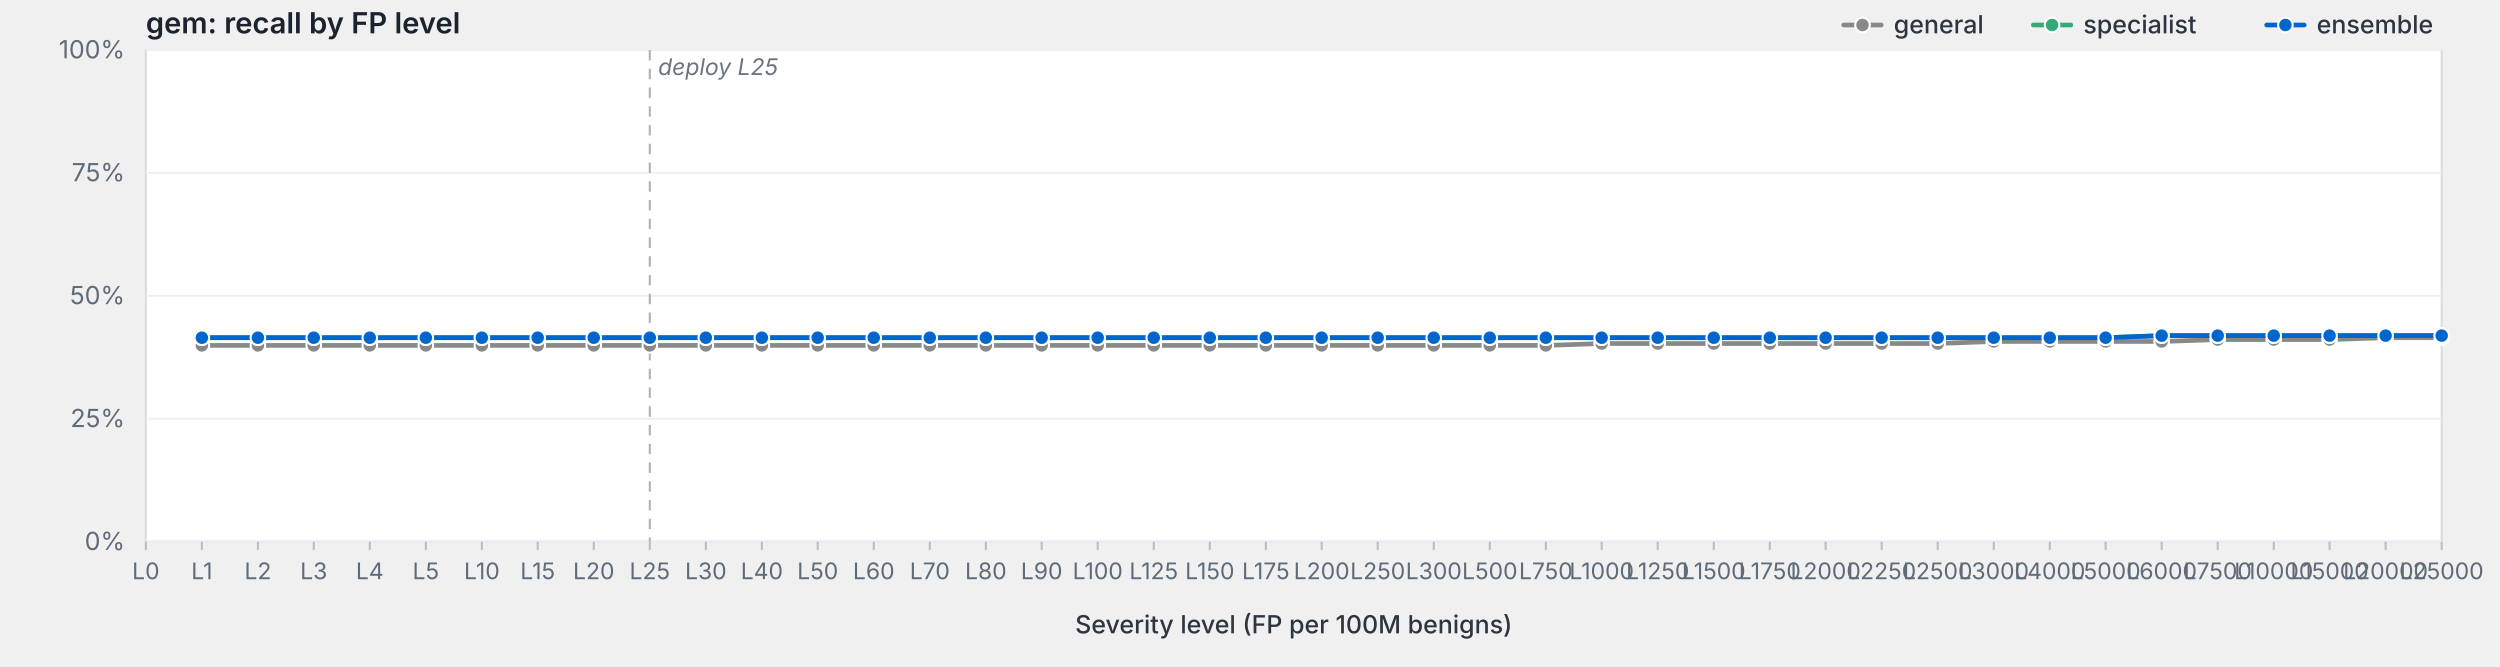
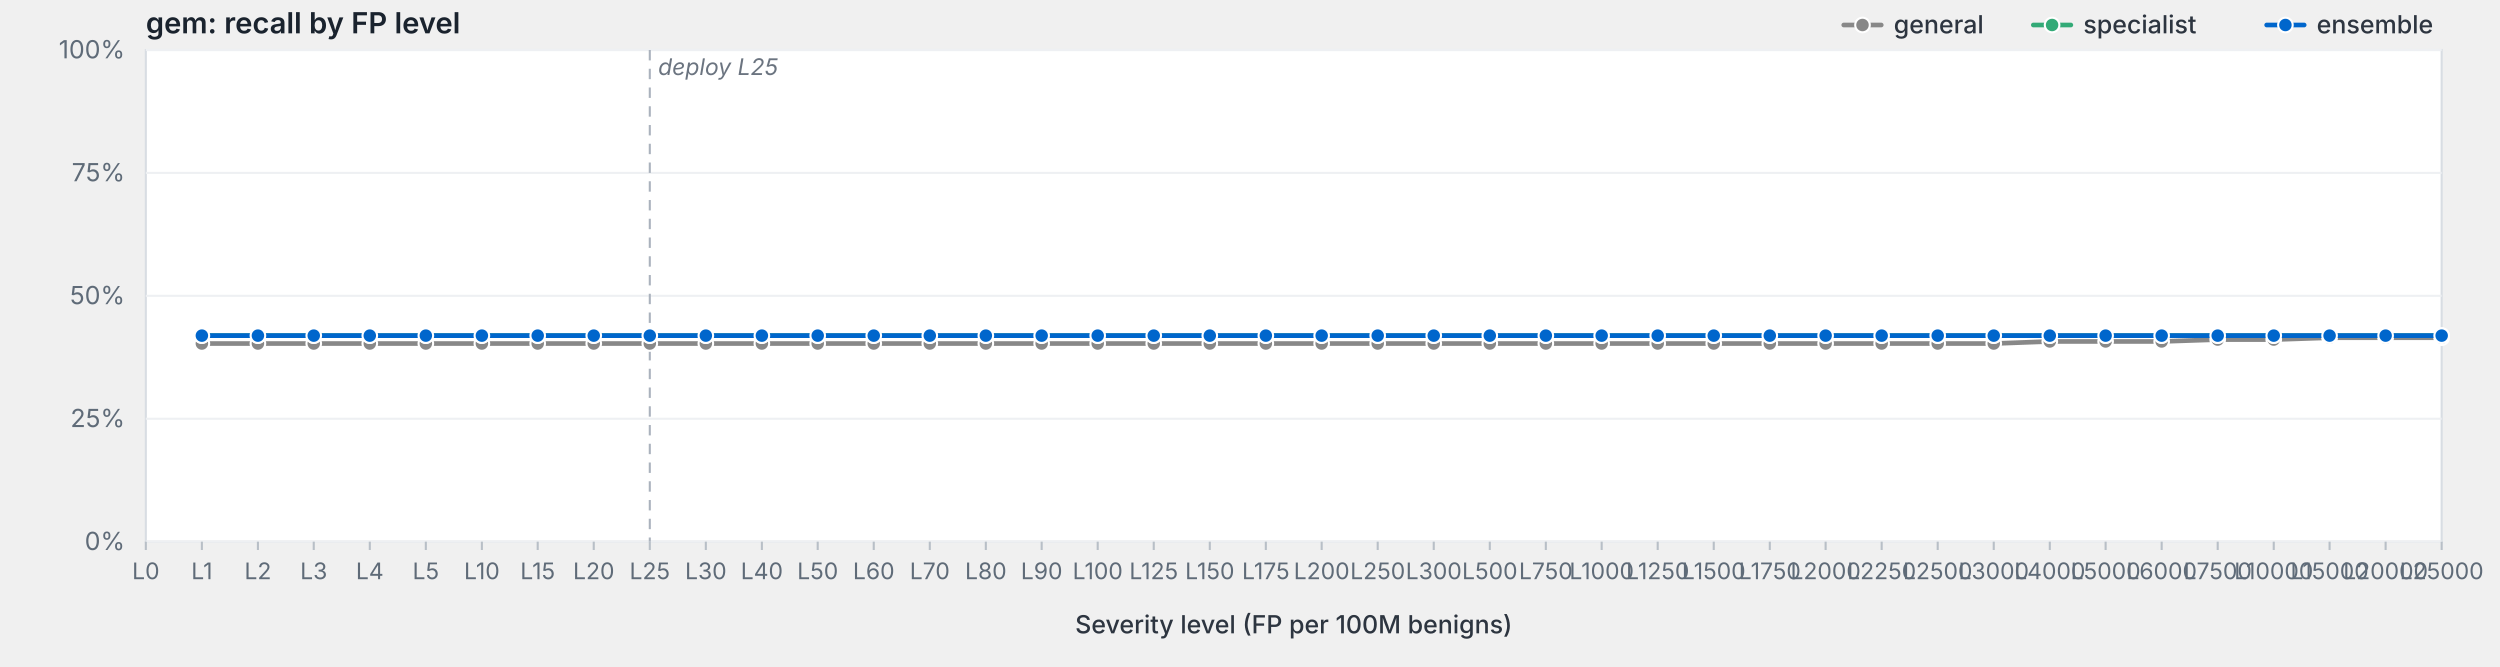
<svg xmlns="http://www.w3.org/2000/svg" viewBox="0 0 1200 320" width="1200" height="320" preserveAspectRatio="xMidYMid meet" role="img" aria-label="gem: recall by FP level">
  <style>svg { background: #fdfdfd; }.frame { fill: #fff; stroke: #d8dde3; stroke-width: 1; }.grid { stroke: #eef0f3; stroke-width: 1; }.tick { stroke: #b8bfc7; stroke-width: 1; }.axis-label { fill: #5f6b78; font-family: -apple-system, BlinkMacSystemFont, "Segoe UI", system-ui, sans-serif; font-size: 12px; }.x-label { fill: #5f6b78; font-family: -apple-system, BlinkMacSystemFont, "Segoe UI", system-ui, sans-serif; font-size: 11px; }.axis-title { fill: #2d3540; font-family: -apple-system, BlinkMacSystemFont, "Segoe UI", system-ui, sans-serif; font-size: 12px; font-weight: 500; }.title { fill: #1a232e; font-family: -apple-system, BlinkMacSystemFont, "Segoe UI", system-ui, sans-serif; font-size: 14px; font-weight: 600; }.deploy-marker { stroke: #aab2bd; stroke-width: 1; stroke-dasharray: 5,4; }.deploy-label { fill: #6b7480; font-family: -apple-system, BlinkMacSystemFont, "Segoe UI", system-ui, sans-serif; font-size: 11px; font-style: italic; }.curve { fill: none; stroke-width: 2.25; stroke-linejoin: round; stroke-linecap: round; }.marker { stroke: #fff; stroke-width: 1; }.legend-text { fill: #2d3540; font-family: -apple-system, BlinkMacSystemFont, "Segoe UI", system-ui, sans-serif; font-size: 12px; font-weight: 500; }</style>
  <text class="title" x="70" y="16">gem: recall by FP level</text>
  <rect class="frame" x="70" y="24" width="1102" height="236" />
  <line class="grid" x1="70" y1="260.0" x2="1172" y2="260.0" />
  <text class="axis-label" x="60" y="264.0" text-anchor="end">0%</text>
  <line class="grid" x1="70" y1="201.0" x2="1172" y2="201.0" />
  <text class="axis-label" x="60" y="205.0" text-anchor="end">25%</text>
  <line class="grid" x1="70" y1="142.0" x2="1172" y2="142.0" />
  <text class="axis-label" x="60" y="146.0" text-anchor="end">50%</text>
  <line class="grid" x1="70" y1="83.0" x2="1172" y2="83.0" />
  <text class="axis-label" x="60" y="87.0" text-anchor="end">75%</text>
  <line class="grid" x1="70" y1="24.0" x2="1172" y2="24.0" />
  <text class="axis-label" x="60" y="28.0" text-anchor="end">100%</text>
  <line class="deploy-marker" x1="311.9" y1="24" x2="311.9" y2="260" />
  <text class="deploy-label" x="315.9" y="36" text-anchor="start">deploy L25</text>
  <line class="tick" x1="70.0" y1="260" x2="70.0" y2="264" />
  <text class="x-label" x="70.0" y="278" text-anchor="middle">L0</text>
  <line class="tick" x1="96.9" y1="260" x2="96.9" y2="264" />
  <text class="x-label" x="96.9" y="278" text-anchor="middle">L1</text>
  <line class="tick" x1="123.8" y1="260" x2="123.8" y2="264" />
  <text class="x-label" x="123.8" y="278" text-anchor="middle">L2</text>
  <line class="tick" x1="150.6" y1="260" x2="150.6" y2="264" />
  <text class="x-label" x="150.6" y="278" text-anchor="middle">L3</text>
  <line class="tick" x1="177.5" y1="260" x2="177.5" y2="264" />
  <text class="x-label" x="177.5" y="278" text-anchor="middle">L4</text>
  <line class="tick" x1="204.4" y1="260" x2="204.4" y2="264" />
  <text class="x-label" x="204.4" y="278" text-anchor="middle">L5</text>
  <line class="tick" x1="231.3" y1="260" x2="231.3" y2="264" />
  <text class="x-label" x="231.3" y="278" text-anchor="middle">L10</text>
  <line class="tick" x1="258.1" y1="260" x2="258.1" y2="264" />
  <text class="x-label" x="258.1" y="278" text-anchor="middle">L15</text>
  <line class="tick" x1="285.0" y1="260" x2="285.0" y2="264" />
  <text class="x-label" x="285.0" y="278" text-anchor="middle">L20</text>
  <line class="tick" x1="311.9" y1="260" x2="311.9" y2="264" />
  <text class="x-label" x="311.9" y="278" text-anchor="middle">L25</text>
  <line class="tick" x1="338.8" y1="260" x2="338.8" y2="264" />
  <text class="x-label" x="338.8" y="278" text-anchor="middle">L30</text>
  <line class="tick" x1="365.7" y1="260" x2="365.7" y2="264" />
  <text class="x-label" x="365.7" y="278" text-anchor="middle">L40</text>
  <line class="tick" x1="392.5" y1="260" x2="392.5" y2="264" />
  <text class="x-label" x="392.5" y="278" text-anchor="middle">L50</text>
  <line class="tick" x1="419.4" y1="260" x2="419.4" y2="264" />
  <text class="x-label" x="419.4" y="278" text-anchor="middle">L60</text>
  <line class="tick" x1="446.3" y1="260" x2="446.3" y2="264" />
  <text class="x-label" x="446.3" y="278" text-anchor="middle">L70</text>
  <line class="tick" x1="473.2" y1="260" x2="473.2" y2="264" />
  <text class="x-label" x="473.2" y="278" text-anchor="middle">L80</text>
  <line class="tick" x1="500.0" y1="260" x2="500.0" y2="264" />
  <text class="x-label" x="500.0" y="278" text-anchor="middle">L90</text>
  <line class="tick" x1="526.9" y1="260" x2="526.9" y2="264" />
  <text class="x-label" x="526.9" y="278" text-anchor="middle">L100</text>
  <line class="tick" x1="553.8" y1="260" x2="553.8" y2="264" />
  <text class="x-label" x="553.8" y="278" text-anchor="middle">L125</text>
  <line class="tick" x1="580.7" y1="260" x2="580.7" y2="264" />
  <text class="x-label" x="580.7" y="278" text-anchor="middle">L150</text>
  <line class="tick" x1="607.6" y1="260" x2="607.6" y2="264" />
  <text class="x-label" x="607.6" y="278" text-anchor="middle">L175</text>
  <line class="tick" x1="634.4" y1="260" x2="634.4" y2="264" />
  <text class="x-label" x="634.4" y="278" text-anchor="middle">L200</text>
  <line class="tick" x1="661.3" y1="260" x2="661.3" y2="264" />
  <text class="x-label" x="661.3" y="278" text-anchor="middle">L250</text>
  <line class="tick" x1="688.2" y1="260" x2="688.2" y2="264" />
  <text class="x-label" x="688.2" y="278" text-anchor="middle">L300</text>
  <line class="tick" x1="715.1" y1="260" x2="715.1" y2="264" />
  <text class="x-label" x="715.1" y="278" text-anchor="middle">L500</text>
  <line class="tick" x1="742.0" y1="260" x2="742.0" y2="264" />
  <text class="x-label" x="742.0" y="278" text-anchor="middle">L750</text>
  <line class="tick" x1="768.8" y1="260" x2="768.8" y2="264" />
  <text class="x-label" x="768.8" y="278" text-anchor="middle">L1000</text>
  <line class="tick" x1="795.7" y1="260" x2="795.7" y2="264" />
  <text class="x-label" x="795.7" y="278" text-anchor="middle">L1250</text>
  <line class="tick" x1="822.6" y1="260" x2="822.6" y2="264" />
  <text class="x-label" x="822.6" y="278" text-anchor="middle">L1500</text>
  <line class="tick" x1="849.5" y1="260" x2="849.5" y2="264" />
  <text class="x-label" x="849.5" y="278" text-anchor="middle">L1750</text>
  <line class="tick" x1="876.3" y1="260" x2="876.3" y2="264" />
  <text class="x-label" x="876.3" y="278" text-anchor="middle">L2000</text>
  <line class="tick" x1="903.2" y1="260" x2="903.2" y2="264" />
  <text class="x-label" x="903.2" y="278" text-anchor="middle">L2250</text>
  <line class="tick" x1="930.1" y1="260" x2="930.1" y2="264" />
  <text class="x-label" x="930.1" y="278" text-anchor="middle">L2500</text>
  <line class="tick" x1="957.0" y1="260" x2="957.0" y2="264" />
  <text class="x-label" x="957.0" y="278" text-anchor="middle">L3000</text>
  <line class="tick" x1="983.9" y1="260" x2="983.9" y2="264" />
  <text class="x-label" x="983.9" y="278" text-anchor="middle">L4000</text>
  <line class="tick" x1="1010.7" y1="260" x2="1010.7" y2="264" />
  <text class="x-label" x="1010.7" y="278" text-anchor="middle">L5000</text>
  <line class="tick" x1="1037.6" y1="260" x2="1037.6" y2="264" />
  <text class="x-label" x="1037.6" y="278" text-anchor="middle">L6000</text>
  <line class="tick" x1="1064.5" y1="260" x2="1064.5" y2="264" />
  <text class="x-label" x="1064.5" y="278" text-anchor="middle">L7500</text>
  <line class="tick" x1="1091.4" y1="260" x2="1091.4" y2="264" />
  <text class="x-label" x="1091.4" y="278" text-anchor="middle">L10000</text>
  <line class="tick" x1="1118.2" y1="260" x2="1118.2" y2="264" />
  <text class="x-label" x="1118.2" y="278" text-anchor="middle">L15000</text>
  <line class="tick" x1="1145.1" y1="260" x2="1145.1" y2="264" />
  <text class="x-label" x="1145.1" y="278" text-anchor="middle">L20000</text>
  <line class="tick" x1="1172.0" y1="260" x2="1172.0" y2="264" />
  <text class="x-label" x="1172.0" y="278" text-anchor="middle">L25000</text>
  <text class="axis-title" x="621.0" y="304" text-anchor="middle">Severity level (FP per 100M benigns)</text>
-   <path class="curve" d="M96.9,165.8 L123.8,165.8 L150.6,165.8 L177.5,165.8 L204.4,165.8 L231.3,165.8 L258.1,165.8 L285.0,165.8 L311.9,165.8 L338.8,165.8 L365.7,165.8 L392.5,165.8 L419.4,165.8 L446.3,165.8 L473.2,165.8 L500.0,165.8 L526.9,165.8 L553.8,165.8 L580.7,165.8 L607.6,165.8 L634.4,165.8 L661.3,165.8 L688.2,165.8 L715.1,165.8 L742.0,165.8 L768.8,164.9 L795.7,164.9 L822.6,164.9 L849.5,164.9 L876.3,164.9 L903.2,164.9 L930.1,164.9 L957.0,163.9 L983.9,163.9 L1010.7,163.9 L1037.6,163.9 L1064.5,163.0 L1091.4,163.0 L1118.2,163.0 L1145.1,162.1 L1172.0,162.1" stroke="#888" />
-   <circle class="marker" cx="96.9" cy="165.8" r="3.5" fill="#888" />
-   <circle class="marker" cx="123.8" cy="165.8" r="3.5" fill="#888" />
-   <circle class="marker" cx="150.6" cy="165.8" r="3.5" fill="#888" />
-   <circle class="marker" cx="177.5" cy="165.8" r="3.5" fill="#888" />
-   <circle class="marker" cx="204.4" cy="165.8" r="3.5" fill="#888" />
-   <circle class="marker" cx="231.3" cy="165.8" r="3.5" fill="#888" />
-   <circle class="marker" cx="258.1" cy="165.8" r="3.5" fill="#888" />
-   <circle class="marker" cx="285.0" cy="165.8" r="3.5" fill="#888" />
-   <circle class="marker" cx="311.9" cy="165.8" r="3.5" fill="#888" />
-   <circle class="marker" cx="338.8" cy="165.8" r="3.5" fill="#888" />
-   <circle class="marker" cx="365.7" cy="165.8" r="3.5" fill="#888" />
-   <circle class="marker" cx="392.5" cy="165.8" r="3.5" fill="#888" />
-   <circle class="marker" cx="419.4" cy="165.8" r="3.5" fill="#888" />
-   <circle class="marker" cx="446.3" cy="165.8" r="3.5" fill="#888" />
-   <circle class="marker" cx="473.2" cy="165.8" r="3.5" fill="#888" />
-   <circle class="marker" cx="500.0" cy="165.8" r="3.5" fill="#888" />
-   <circle class="marker" cx="526.9" cy="165.8" r="3.5" fill="#888" />
-   <circle class="marker" cx="553.8" cy="165.8" r="3.5" fill="#888" />
-   <circle class="marker" cx="580.7" cy="165.8" r="3.5" fill="#888" />
-   <circle class="marker" cx="607.6" cy="165.8" r="3.5" fill="#888" />
-   <circle class="marker" cx="634.4" cy="165.8" r="3.5" fill="#888" />
-   <circle class="marker" cx="661.3" cy="165.8" r="3.5" fill="#888" />
-   <circle class="marker" cx="688.2" cy="165.8" r="3.5" fill="#888" />
-   <circle class="marker" cx="715.1" cy="165.8" r="3.5" fill="#888" />
-   <circle class="marker" cx="742.0" cy="165.8" r="3.5" fill="#888" />
+   <path class="curve" d="M96.9,164.9 L123.8,164.9 L150.6,164.9 L177.5,164.9 L204.4,164.9 L231.3,164.9 L258.1,164.9 L285.0,164.9 L311.9,164.9 L338.8,164.9 L365.7,164.9 L392.5,164.9 L419.4,164.9 L446.3,164.9 L473.2,164.9 L500.0,164.9 L526.9,164.9 L553.8,164.9 L580.7,164.9 L607.6,164.9 L634.4,164.9 L661.3,164.9 L688.2,164.9 L715.1,164.9 L742.0,164.9 L768.8,164.9 L795.7,164.9 L822.6,164.9 L849.5,164.9 L876.3,164.9 L903.2,164.9 L930.1,164.9 L957.0,164.9 L983.9,163.9 L1010.7,163.9 L1037.6,163.9 L1064.5,163.0 L1091.4,163.0 L1118.2,162.1 L1145.1,162.1 L1172.0,162.1" stroke="#888" />
+   <circle class="marker" cx="96.9" cy="164.9" r="3.5" fill="#888" />
+   <circle class="marker" cx="123.8" cy="164.9" r="3.5" fill="#888" />
+   <circle class="marker" cx="150.6" cy="164.9" r="3.5" fill="#888" />
+   <circle class="marker" cx="177.5" cy="164.9" r="3.5" fill="#888" />
+   <circle class="marker" cx="204.4" cy="164.9" r="3.5" fill="#888" />
+   <circle class="marker" cx="231.3" cy="164.9" r="3.5" fill="#888" />
+   <circle class="marker" cx="258.1" cy="164.9" r="3.5" fill="#888" />
+   <circle class="marker" cx="285.0" cy="164.9" r="3.5" fill="#888" />
+   <circle class="marker" cx="311.9" cy="164.9" r="3.5" fill="#888" />
+   <circle class="marker" cx="338.8" cy="164.9" r="3.5" fill="#888" />
+   <circle class="marker" cx="365.7" cy="164.9" r="3.5" fill="#888" />
+   <circle class="marker" cx="392.5" cy="164.9" r="3.5" fill="#888" />
+   <circle class="marker" cx="419.4" cy="164.9" r="3.5" fill="#888" />
+   <circle class="marker" cx="446.3" cy="164.9" r="3.5" fill="#888" />
+   <circle class="marker" cx="473.2" cy="164.9" r="3.5" fill="#888" />
+   <circle class="marker" cx="500.0" cy="164.9" r="3.5" fill="#888" />
+   <circle class="marker" cx="526.9" cy="164.9" r="3.5" fill="#888" />
+   <circle class="marker" cx="553.8" cy="164.9" r="3.5" fill="#888" />
+   <circle class="marker" cx="580.7" cy="164.9" r="3.5" fill="#888" />
+   <circle class="marker" cx="607.6" cy="164.9" r="3.5" fill="#888" />
+   <circle class="marker" cx="634.4" cy="164.9" r="3.5" fill="#888" />
+   <circle class="marker" cx="661.3" cy="164.9" r="3.5" fill="#888" />
+   <circle class="marker" cx="688.2" cy="164.9" r="3.5" fill="#888" />
+   <circle class="marker" cx="715.1" cy="164.9" r="3.5" fill="#888" />
+   <circle class="marker" cx="742.0" cy="164.9" r="3.5" fill="#888" />
  <circle class="marker" cx="768.8" cy="164.9" r="3.5" fill="#888" />
  <circle class="marker" cx="795.7" cy="164.9" r="3.5" fill="#888" />
  <circle class="marker" cx="822.6" cy="164.9" r="3.5" fill="#888" />
  <circle class="marker" cx="849.5" cy="164.9" r="3.5" fill="#888" />
  <circle class="marker" cx="876.3" cy="164.9" r="3.5" fill="#888" />
  <circle class="marker" cx="903.2" cy="164.9" r="3.5" fill="#888" />
  <circle class="marker" cx="930.1" cy="164.9" r="3.5" fill="#888" />
-   <circle class="marker" cx="957.0" cy="163.9" r="3.5" fill="#888" />
+   <circle class="marker" cx="957.0" cy="164.9" r="3.5" fill="#888" />
  <circle class="marker" cx="983.9" cy="163.9" r="3.5" fill="#888" />
  <circle class="marker" cx="1010.7" cy="163.9" r="3.5" fill="#888" />
  <circle class="marker" cx="1037.6" cy="163.9" r="3.5" fill="#888" />
  <circle class="marker" cx="1064.5" cy="163.0" r="3.5" fill="#888" />
  <circle class="marker" cx="1091.4" cy="163.0" r="3.5" fill="#888" />
-   <circle class="marker" cx="1118.2" cy="163.0" r="3.5" fill="#888" />
+   <circle class="marker" cx="1118.2" cy="162.1" r="3.5" fill="#888" />
  <circle class="marker" cx="1145.1" cy="162.1" r="3.5" fill="#888" />
  <circle class="marker" cx="1172.0" cy="162.1" r="3.5" fill="#888" />
-   <path class="curve" d="M96.9,162.1 L123.8,162.1 L150.6,162.1 L177.5,162.1 L204.4,162.1 L231.3,162.1 L258.1,162.1 L285.0,162.1 L311.9,162.1 L338.8,162.1 L365.7,162.1 L392.5,162.1 L419.4,162.1 L446.3,162.1 L473.2,162.1 L500.0,162.1 L526.9,162.1 L553.8,162.1 L580.7,162.1 L607.6,162.1 L634.4,162.1 L661.3,162.1 L688.2,162.1 L715.1,162.1 L742.0,162.1 L768.8,162.1 L795.7,162.1 L822.6,162.1 L849.5,162.1 L876.3,162.1 L903.2,162.1 L930.1,162.1 L957.0,162.1 L983.9,162.1 L1010.7,162.1 L1037.6,161.1 L1064.5,161.1 L1091.4,161.1 L1118.2,161.1 L1145.1,161.1 L1172.0,161.1" stroke="#3a7" />
-   <circle class="marker" cx="96.9" cy="162.1" r="3.5" fill="#3a7" />
-   <circle class="marker" cx="123.8" cy="162.1" r="3.5" fill="#3a7" />
-   <circle class="marker" cx="150.6" cy="162.1" r="3.5" fill="#3a7" />
-   <circle class="marker" cx="177.5" cy="162.1" r="3.5" fill="#3a7" />
-   <circle class="marker" cx="204.4" cy="162.1" r="3.5" fill="#3a7" />
-   <circle class="marker" cx="231.3" cy="162.1" r="3.5" fill="#3a7" />
-   <circle class="marker" cx="258.1" cy="162.1" r="3.5" fill="#3a7" />
-   <circle class="marker" cx="285.0" cy="162.1" r="3.5" fill="#3a7" />
-   <circle class="marker" cx="311.9" cy="162.1" r="3.5" fill="#3a7" />
-   <circle class="marker" cx="338.8" cy="162.1" r="3.5" fill="#3a7" />
-   <circle class="marker" cx="365.7" cy="162.1" r="3.5" fill="#3a7" />
-   <circle class="marker" cx="392.5" cy="162.1" r="3.5" fill="#3a7" />
-   <circle class="marker" cx="419.4" cy="162.1" r="3.5" fill="#3a7" />
-   <circle class="marker" cx="446.3" cy="162.1" r="3.5" fill="#3a7" />
-   <circle class="marker" cx="473.2" cy="162.1" r="3.5" fill="#3a7" />
-   <circle class="marker" cx="500.0" cy="162.1" r="3.5" fill="#3a7" />
-   <circle class="marker" cx="526.9" cy="162.1" r="3.5" fill="#3a7" />
-   <circle class="marker" cx="553.8" cy="162.1" r="3.5" fill="#3a7" />
-   <circle class="marker" cx="580.7" cy="162.1" r="3.5" fill="#3a7" />
-   <circle class="marker" cx="607.6" cy="162.1" r="3.5" fill="#3a7" />
-   <circle class="marker" cx="634.4" cy="162.1" r="3.5" fill="#3a7" />
-   <circle class="marker" cx="661.3" cy="162.1" r="3.5" fill="#3a7" />
-   <circle class="marker" cx="688.2" cy="162.1" r="3.5" fill="#3a7" />
-   <circle class="marker" cx="715.1" cy="162.1" r="3.5" fill="#3a7" />
-   <circle class="marker" cx="742.0" cy="162.1" r="3.5" fill="#3a7" />
-   <circle class="marker" cx="768.8" cy="162.1" r="3.5" fill="#3a7" />
-   <circle class="marker" cx="795.7" cy="162.1" r="3.5" fill="#3a7" />
-   <circle class="marker" cx="822.6" cy="162.1" r="3.5" fill="#3a7" />
-   <circle class="marker" cx="849.5" cy="162.1" r="3.5" fill="#3a7" />
-   <circle class="marker" cx="876.3" cy="162.1" r="3.5" fill="#3a7" />
-   <circle class="marker" cx="903.2" cy="162.1" r="3.5" fill="#3a7" />
-   <circle class="marker" cx="930.1" cy="162.1" r="3.5" fill="#3a7" />
-   <circle class="marker" cx="957.0" cy="162.1" r="3.5" fill="#3a7" />
-   <circle class="marker" cx="983.9" cy="162.1" r="3.5" fill="#3a7" />
-   <circle class="marker" cx="1010.7" cy="162.1" r="3.5" fill="#3a7" />
+   <path class="curve" d="M96.9,161.1 L123.8,161.1 L150.6,161.1 L177.5,161.1 L204.4,161.1 L231.3,161.1 L258.1,161.1 L285.0,161.1 L311.9,161.1 L338.8,161.1 L365.7,161.1 L392.5,161.1 L419.4,161.1 L446.3,161.1 L473.2,161.1 L500.0,161.1 L526.9,161.1 L553.8,161.1 L580.7,161.1 L607.6,161.1 L634.4,161.1 L661.3,161.1 L688.2,161.1 L715.1,161.1 L742.0,161.1 L768.8,161.1 L795.7,161.1 L822.6,161.1 L849.5,161.1 L876.3,161.1 L903.2,161.1 L930.1,161.1 L957.0,161.1 L983.9,161.1 L1010.7,161.1 L1037.6,161.1 L1064.5,161.1 L1091.4,161.1 L1118.2,161.1 L1145.1,161.1 L1172.0,161.1" stroke="#3a7" />
+   <circle class="marker" cx="96.9" cy="161.1" r="3.5" fill="#3a7" />
+   <circle class="marker" cx="123.8" cy="161.1" r="3.5" fill="#3a7" />
+   <circle class="marker" cx="150.6" cy="161.1" r="3.5" fill="#3a7" />
+   <circle class="marker" cx="177.5" cy="161.1" r="3.5" fill="#3a7" />
+   <circle class="marker" cx="204.4" cy="161.1" r="3.5" fill="#3a7" />
+   <circle class="marker" cx="231.3" cy="161.1" r="3.5" fill="#3a7" />
+   <circle class="marker" cx="258.1" cy="161.1" r="3.5" fill="#3a7" />
+   <circle class="marker" cx="285.0" cy="161.1" r="3.5" fill="#3a7" />
+   <circle class="marker" cx="311.9" cy="161.1" r="3.5" fill="#3a7" />
+   <circle class="marker" cx="338.8" cy="161.1" r="3.5" fill="#3a7" />
+   <circle class="marker" cx="365.7" cy="161.1" r="3.5" fill="#3a7" />
+   <circle class="marker" cx="392.5" cy="161.1" r="3.5" fill="#3a7" />
+   <circle class="marker" cx="419.4" cy="161.1" r="3.5" fill="#3a7" />
+   <circle class="marker" cx="446.3" cy="161.1" r="3.5" fill="#3a7" />
+   <circle class="marker" cx="473.2" cy="161.1" r="3.5" fill="#3a7" />
+   <circle class="marker" cx="500.0" cy="161.1" r="3.5" fill="#3a7" />
+   <circle class="marker" cx="526.9" cy="161.1" r="3.5" fill="#3a7" />
+   <circle class="marker" cx="553.8" cy="161.1" r="3.5" fill="#3a7" />
+   <circle class="marker" cx="580.7" cy="161.1" r="3.5" fill="#3a7" />
+   <circle class="marker" cx="607.6" cy="161.1" r="3.5" fill="#3a7" />
+   <circle class="marker" cx="634.4" cy="161.1" r="3.5" fill="#3a7" />
+   <circle class="marker" cx="661.3" cy="161.1" r="3.5" fill="#3a7" />
+   <circle class="marker" cx="688.2" cy="161.1" r="3.5" fill="#3a7" />
+   <circle class="marker" cx="715.1" cy="161.1" r="3.5" fill="#3a7" />
+   <circle class="marker" cx="742.0" cy="161.1" r="3.5" fill="#3a7" />
+   <circle class="marker" cx="768.8" cy="161.1" r="3.5" fill="#3a7" />
+   <circle class="marker" cx="795.7" cy="161.1" r="3.5" fill="#3a7" />
+   <circle class="marker" cx="822.6" cy="161.1" r="3.5" fill="#3a7" />
+   <circle class="marker" cx="849.5" cy="161.1" r="3.5" fill="#3a7" />
+   <circle class="marker" cx="876.3" cy="161.1" r="3.5" fill="#3a7" />
+   <circle class="marker" cx="903.2" cy="161.1" r="3.5" fill="#3a7" />
+   <circle class="marker" cx="930.1" cy="161.1" r="3.5" fill="#3a7" />
+   <circle class="marker" cx="957.0" cy="161.1" r="3.5" fill="#3a7" />
+   <circle class="marker" cx="983.9" cy="161.1" r="3.5" fill="#3a7" />
+   <circle class="marker" cx="1010.7" cy="161.1" r="3.5" fill="#3a7" />
  <circle class="marker" cx="1037.6" cy="161.1" r="3.5" fill="#3a7" />
  <circle class="marker" cx="1064.5" cy="161.1" r="3.5" fill="#3a7" />
  <circle class="marker" cx="1091.4" cy="161.1" r="3.5" fill="#3a7" />
  <circle class="marker" cx="1118.2" cy="161.1" r="3.5" fill="#3a7" />
  <circle class="marker" cx="1145.1" cy="161.1" r="3.5" fill="#3a7" />
  <circle class="marker" cx="1172.0" cy="161.1" r="3.5" fill="#3a7" />
-   <path class="curve" d="M96.9,162.1 L123.8,162.1 L150.6,162.1 L177.5,162.1 L204.4,162.1 L231.3,162.1 L258.1,162.1 L285.0,162.1 L311.9,162.1 L338.8,162.1 L365.7,162.1 L392.5,162.1 L419.4,162.1 L446.3,162.1 L473.2,162.1 L500.0,162.1 L526.9,162.1 L553.8,162.1 L580.7,162.1 L607.6,162.1 L634.4,162.1 L661.3,162.1 L688.2,162.1 L715.1,162.1 L742.0,162.1 L768.8,162.1 L795.7,162.1 L822.6,162.1 L849.5,162.1 L876.3,162.1 L903.2,162.1 L930.1,162.1 L957.0,162.1 L983.9,162.1 L1010.7,162.1 L1037.6,161.1 L1064.5,161.1 L1091.4,161.1 L1118.2,161.1 L1145.1,161.1 L1172.0,161.1" stroke="#06c" />
-   <circle class="marker" cx="96.9" cy="162.1" r="3.5" fill="#06c" />
-   <circle class="marker" cx="123.8" cy="162.1" r="3.5" fill="#06c" />
-   <circle class="marker" cx="150.6" cy="162.1" r="3.5" fill="#06c" />
-   <circle class="marker" cx="177.5" cy="162.1" r="3.5" fill="#06c" />
-   <circle class="marker" cx="204.4" cy="162.1" r="3.5" fill="#06c" />
-   <circle class="marker" cx="231.3" cy="162.1" r="3.5" fill="#06c" />
-   <circle class="marker" cx="258.1" cy="162.1" r="3.5" fill="#06c" />
-   <circle class="marker" cx="285.0" cy="162.1" r="3.5" fill="#06c" />
-   <circle class="marker" cx="311.9" cy="162.1" r="3.5" fill="#06c" />
-   <circle class="marker" cx="338.8" cy="162.1" r="3.5" fill="#06c" />
-   <circle class="marker" cx="365.7" cy="162.1" r="3.5" fill="#06c" />
-   <circle class="marker" cx="392.5" cy="162.1" r="3.5" fill="#06c" />
-   <circle class="marker" cx="419.4" cy="162.1" r="3.5" fill="#06c" />
-   <circle class="marker" cx="446.3" cy="162.1" r="3.5" fill="#06c" />
-   <circle class="marker" cx="473.2" cy="162.1" r="3.5" fill="#06c" />
-   <circle class="marker" cx="500.0" cy="162.1" r="3.5" fill="#06c" />
-   <circle class="marker" cx="526.9" cy="162.1" r="3.5" fill="#06c" />
-   <circle class="marker" cx="553.8" cy="162.1" r="3.5" fill="#06c" />
-   <circle class="marker" cx="580.7" cy="162.1" r="3.5" fill="#06c" />
-   <circle class="marker" cx="607.6" cy="162.1" r="3.5" fill="#06c" />
-   <circle class="marker" cx="634.4" cy="162.1" r="3.5" fill="#06c" />
-   <circle class="marker" cx="661.3" cy="162.1" r="3.5" fill="#06c" />
-   <circle class="marker" cx="688.2" cy="162.1" r="3.5" fill="#06c" />
-   <circle class="marker" cx="715.1" cy="162.1" r="3.5" fill="#06c" />
-   <circle class="marker" cx="742.0" cy="162.1" r="3.5" fill="#06c" />
-   <circle class="marker" cx="768.8" cy="162.1" r="3.5" fill="#06c" />
-   <circle class="marker" cx="795.7" cy="162.1" r="3.5" fill="#06c" />
-   <circle class="marker" cx="822.6" cy="162.1" r="3.5" fill="#06c" />
-   <circle class="marker" cx="849.5" cy="162.1" r="3.5" fill="#06c" />
-   <circle class="marker" cx="876.3" cy="162.1" r="3.5" fill="#06c" />
-   <circle class="marker" cx="903.2" cy="162.1" r="3.5" fill="#06c" />
-   <circle class="marker" cx="930.1" cy="162.1" r="3.5" fill="#06c" />
-   <circle class="marker" cx="957.0" cy="162.1" r="3.5" fill="#06c" />
-   <circle class="marker" cx="983.9" cy="162.1" r="3.5" fill="#06c" />
-   <circle class="marker" cx="1010.7" cy="162.1" r="3.5" fill="#06c" />
+   <path class="curve" d="M96.9,161.1 L123.8,161.1 L150.6,161.1 L177.5,161.1 L204.4,161.1 L231.3,161.1 L258.1,161.1 L285.0,161.1 L311.9,161.1 L338.8,161.1 L365.7,161.1 L392.5,161.1 L419.4,161.1 L446.3,161.1 L473.2,161.1 L500.0,161.1 L526.9,161.1 L553.8,161.1 L580.7,161.1 L607.6,161.1 L634.4,161.1 L661.3,161.1 L688.2,161.1 L715.1,161.1 L742.0,161.1 L768.8,161.1 L795.7,161.1 L822.6,161.1 L849.5,161.1 L876.3,161.1 L903.2,161.1 L930.1,161.1 L957.0,161.1 L983.9,161.1 L1010.7,161.1 L1037.6,161.1 L1064.5,161.1 L1091.4,161.1 L1118.2,161.1 L1145.1,161.1 L1172.0,161.1" stroke="#06c" />
+   <circle class="marker" cx="96.9" cy="161.1" r="3.5" fill="#06c" />
+   <circle class="marker" cx="123.8" cy="161.1" r="3.5" fill="#06c" />
+   <circle class="marker" cx="150.6" cy="161.1" r="3.5" fill="#06c" />
+   <circle class="marker" cx="177.5" cy="161.1" r="3.5" fill="#06c" />
+   <circle class="marker" cx="204.4" cy="161.1" r="3.5" fill="#06c" />
+   <circle class="marker" cx="231.3" cy="161.1" r="3.5" fill="#06c" />
+   <circle class="marker" cx="258.1" cy="161.1" r="3.5" fill="#06c" />
+   <circle class="marker" cx="285.0" cy="161.1" r="3.5" fill="#06c" />
+   <circle class="marker" cx="311.9" cy="161.1" r="3.5" fill="#06c" />
+   <circle class="marker" cx="338.8" cy="161.1" r="3.5" fill="#06c" />
+   <circle class="marker" cx="365.7" cy="161.1" r="3.5" fill="#06c" />
+   <circle class="marker" cx="392.5" cy="161.1" r="3.5" fill="#06c" />
+   <circle class="marker" cx="419.4" cy="161.1" r="3.5" fill="#06c" />
+   <circle class="marker" cx="446.3" cy="161.1" r="3.5" fill="#06c" />
+   <circle class="marker" cx="473.2" cy="161.1" r="3.5" fill="#06c" />
+   <circle class="marker" cx="500.0" cy="161.1" r="3.5" fill="#06c" />
+   <circle class="marker" cx="526.9" cy="161.1" r="3.5" fill="#06c" />
+   <circle class="marker" cx="553.8" cy="161.1" r="3.5" fill="#06c" />
+   <circle class="marker" cx="580.7" cy="161.1" r="3.5" fill="#06c" />
+   <circle class="marker" cx="607.6" cy="161.1" r="3.5" fill="#06c" />
+   <circle class="marker" cx="634.4" cy="161.1" r="3.5" fill="#06c" />
+   <circle class="marker" cx="661.3" cy="161.1" r="3.5" fill="#06c" />
+   <circle class="marker" cx="688.2" cy="161.1" r="3.5" fill="#06c" />
+   <circle class="marker" cx="715.1" cy="161.1" r="3.5" fill="#06c" />
+   <circle class="marker" cx="742.0" cy="161.1" r="3.5" fill="#06c" />
+   <circle class="marker" cx="768.8" cy="161.1" r="3.5" fill="#06c" />
+   <circle class="marker" cx="795.7" cy="161.1" r="3.5" fill="#06c" />
+   <circle class="marker" cx="822.6" cy="161.1" r="3.5" fill="#06c" />
+   <circle class="marker" cx="849.5" cy="161.1" r="3.5" fill="#06c" />
+   <circle class="marker" cx="876.3" cy="161.1" r="3.5" fill="#06c" />
+   <circle class="marker" cx="903.2" cy="161.1" r="3.5" fill="#06c" />
+   <circle class="marker" cx="930.1" cy="161.1" r="3.5" fill="#06c" />
+   <circle class="marker" cx="957.0" cy="161.1" r="3.5" fill="#06c" />
+   <circle class="marker" cx="983.9" cy="161.1" r="3.5" fill="#06c" />
+   <circle class="marker" cx="1010.7" cy="161.1" r="3.5" fill="#06c" />
  <circle class="marker" cx="1037.6" cy="161.1" r="3.5" fill="#06c" />
  <circle class="marker" cx="1064.5" cy="161.1" r="3.5" fill="#06c" />
  <circle class="marker" cx="1091.4" cy="161.1" r="3.5" fill="#06c" />
  <circle class="marker" cx="1118.2" cy="161.1" r="3.5" fill="#06c" />
  <circle class="marker" cx="1145.1" cy="161.1" r="3.5" fill="#06c" />
  <circle class="marker" cx="1172.0" cy="161.1" r="3.5" fill="#06c" />
  <line x1="1088.0" y1="12.0" x2="1106.0" y2="12.0" stroke="#06c" stroke-width="2.25" stroke-linecap="round" />
  <circle cx="1097.0" cy="12.0" r="3.5" fill="#06c" stroke="#fff" stroke-width="1" />
  <text class="legend-text" x="1112.0" y="16.0">ensemble</text>
  <line x1="976.0" y1="12.0" x2="994.0" y2="12.0" stroke="#3a7" stroke-width="2.25" stroke-linecap="round" />
  <circle cx="985.0" cy="12.0" r="3.5" fill="#3a7" stroke="#fff" stroke-width="1" />
  <text class="legend-text" x="1000.0" y="16.0">specialist</text>
  <line x1="885.0" y1="12.0" x2="903.0" y2="12.0" stroke="#888" stroke-width="2.25" stroke-linecap="round" />
  <circle cx="894.0" cy="12.0" r="3.5" fill="#888" stroke="#fff" stroke-width="1" />
  <text class="legend-text" x="909.0" y="16.0">general</text>
</svg>
